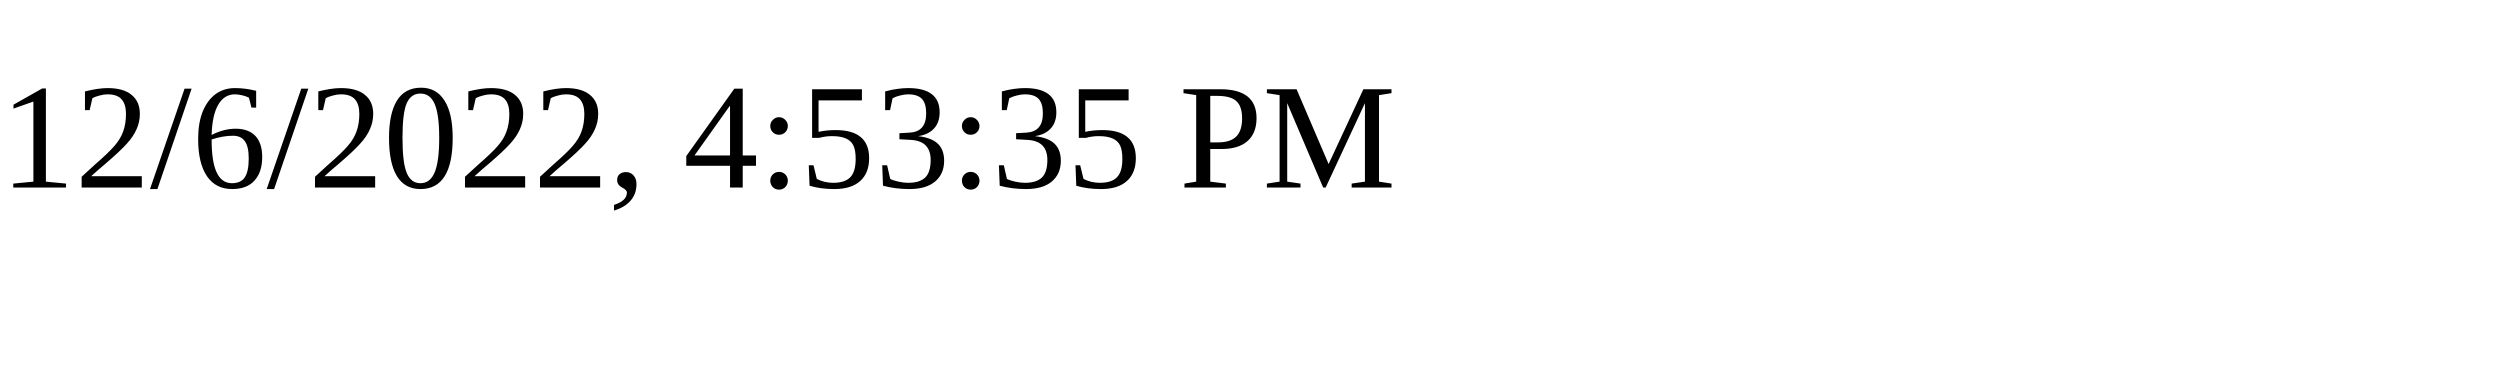
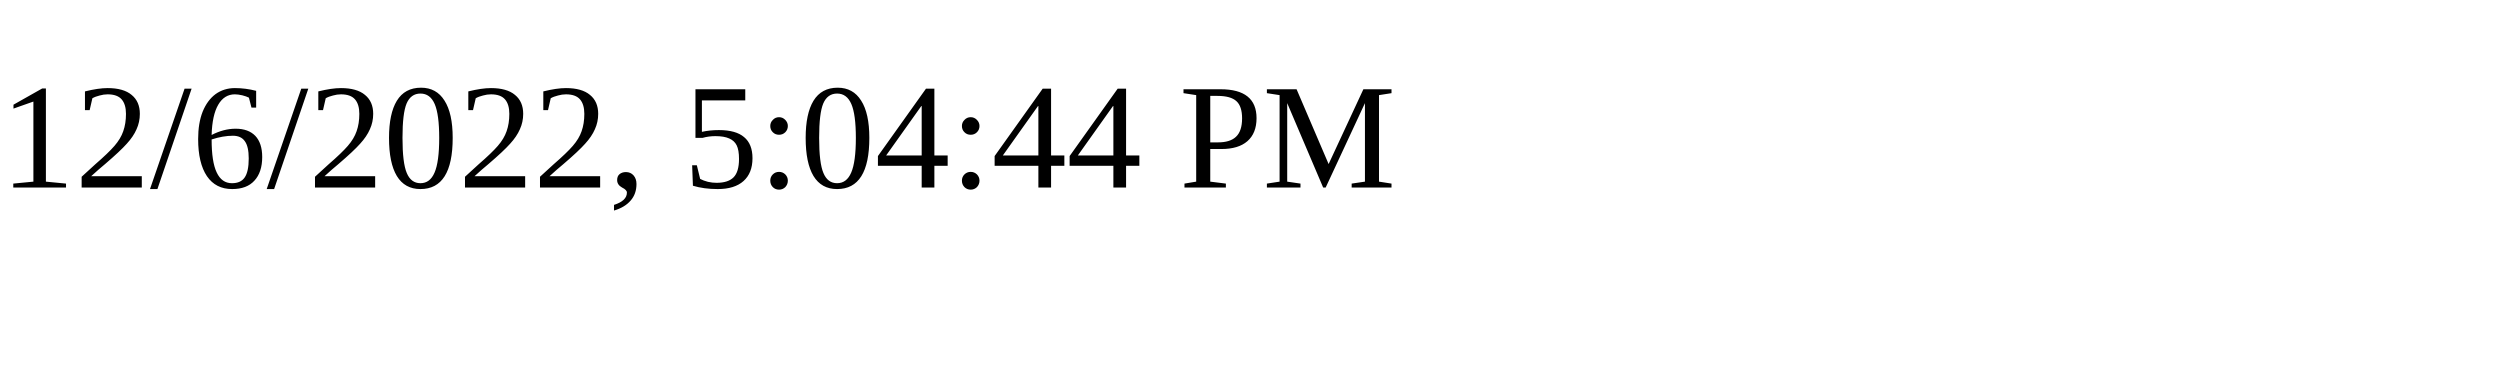
<svg xmlns="http://www.w3.org/2000/svg" height="30" width="200">
-   <text x="0" y="15">12/6/2022, 4:53:35 PM</text>
+   <text x="0" y="15">12/6/2022, 5:04:44 PM</text>
</svg>
